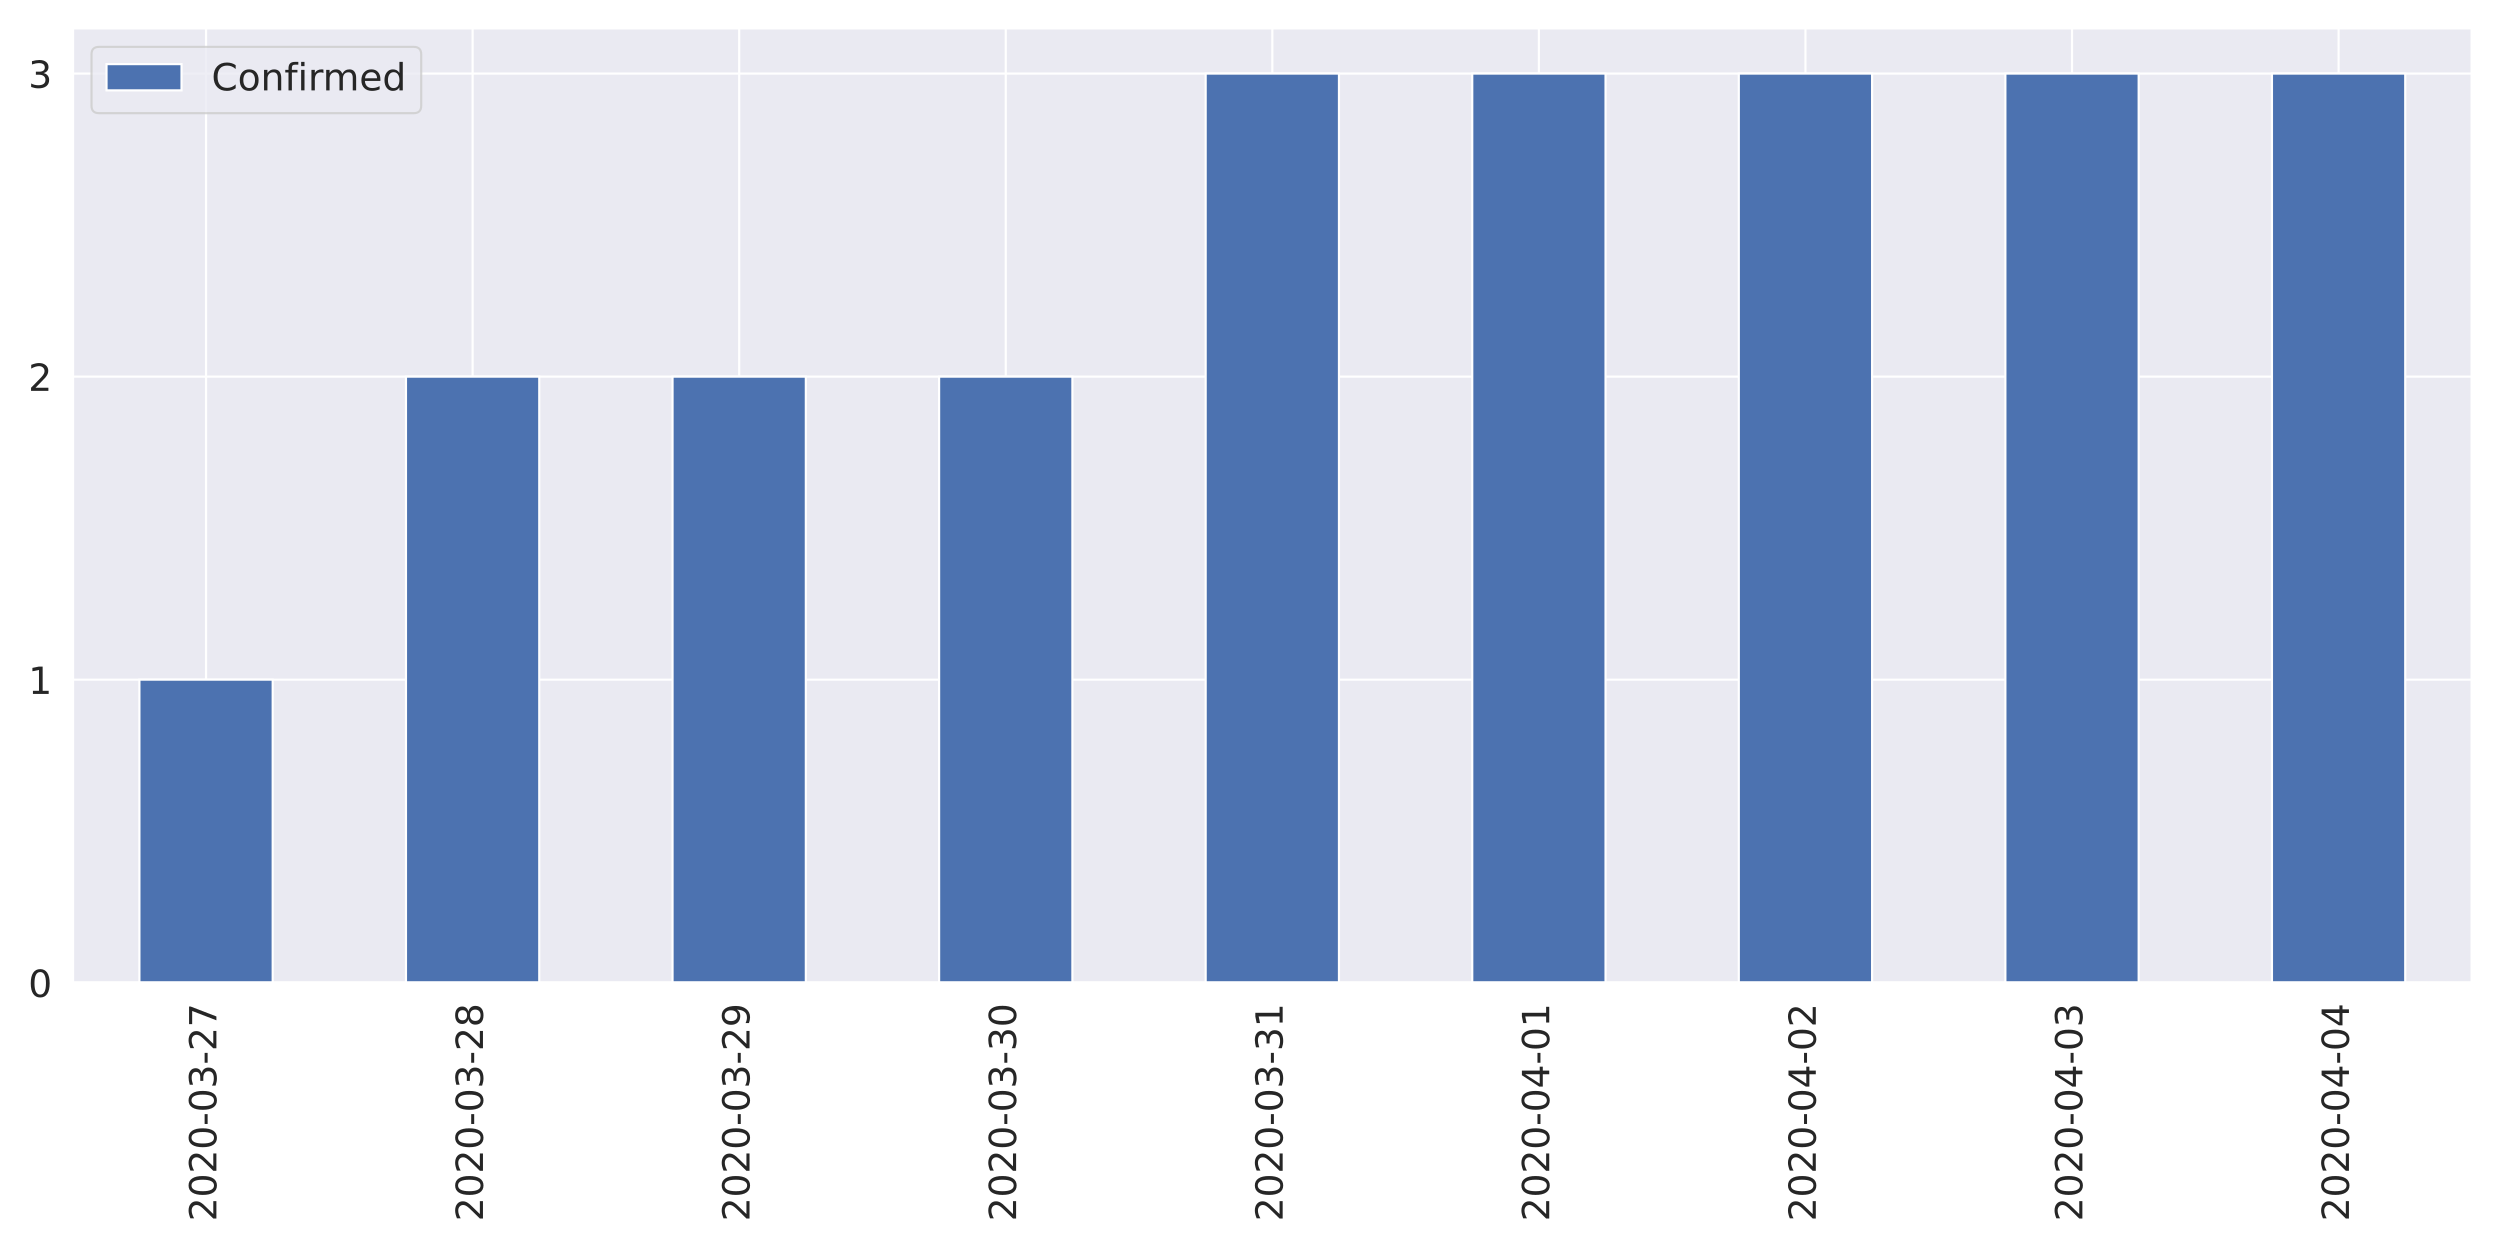
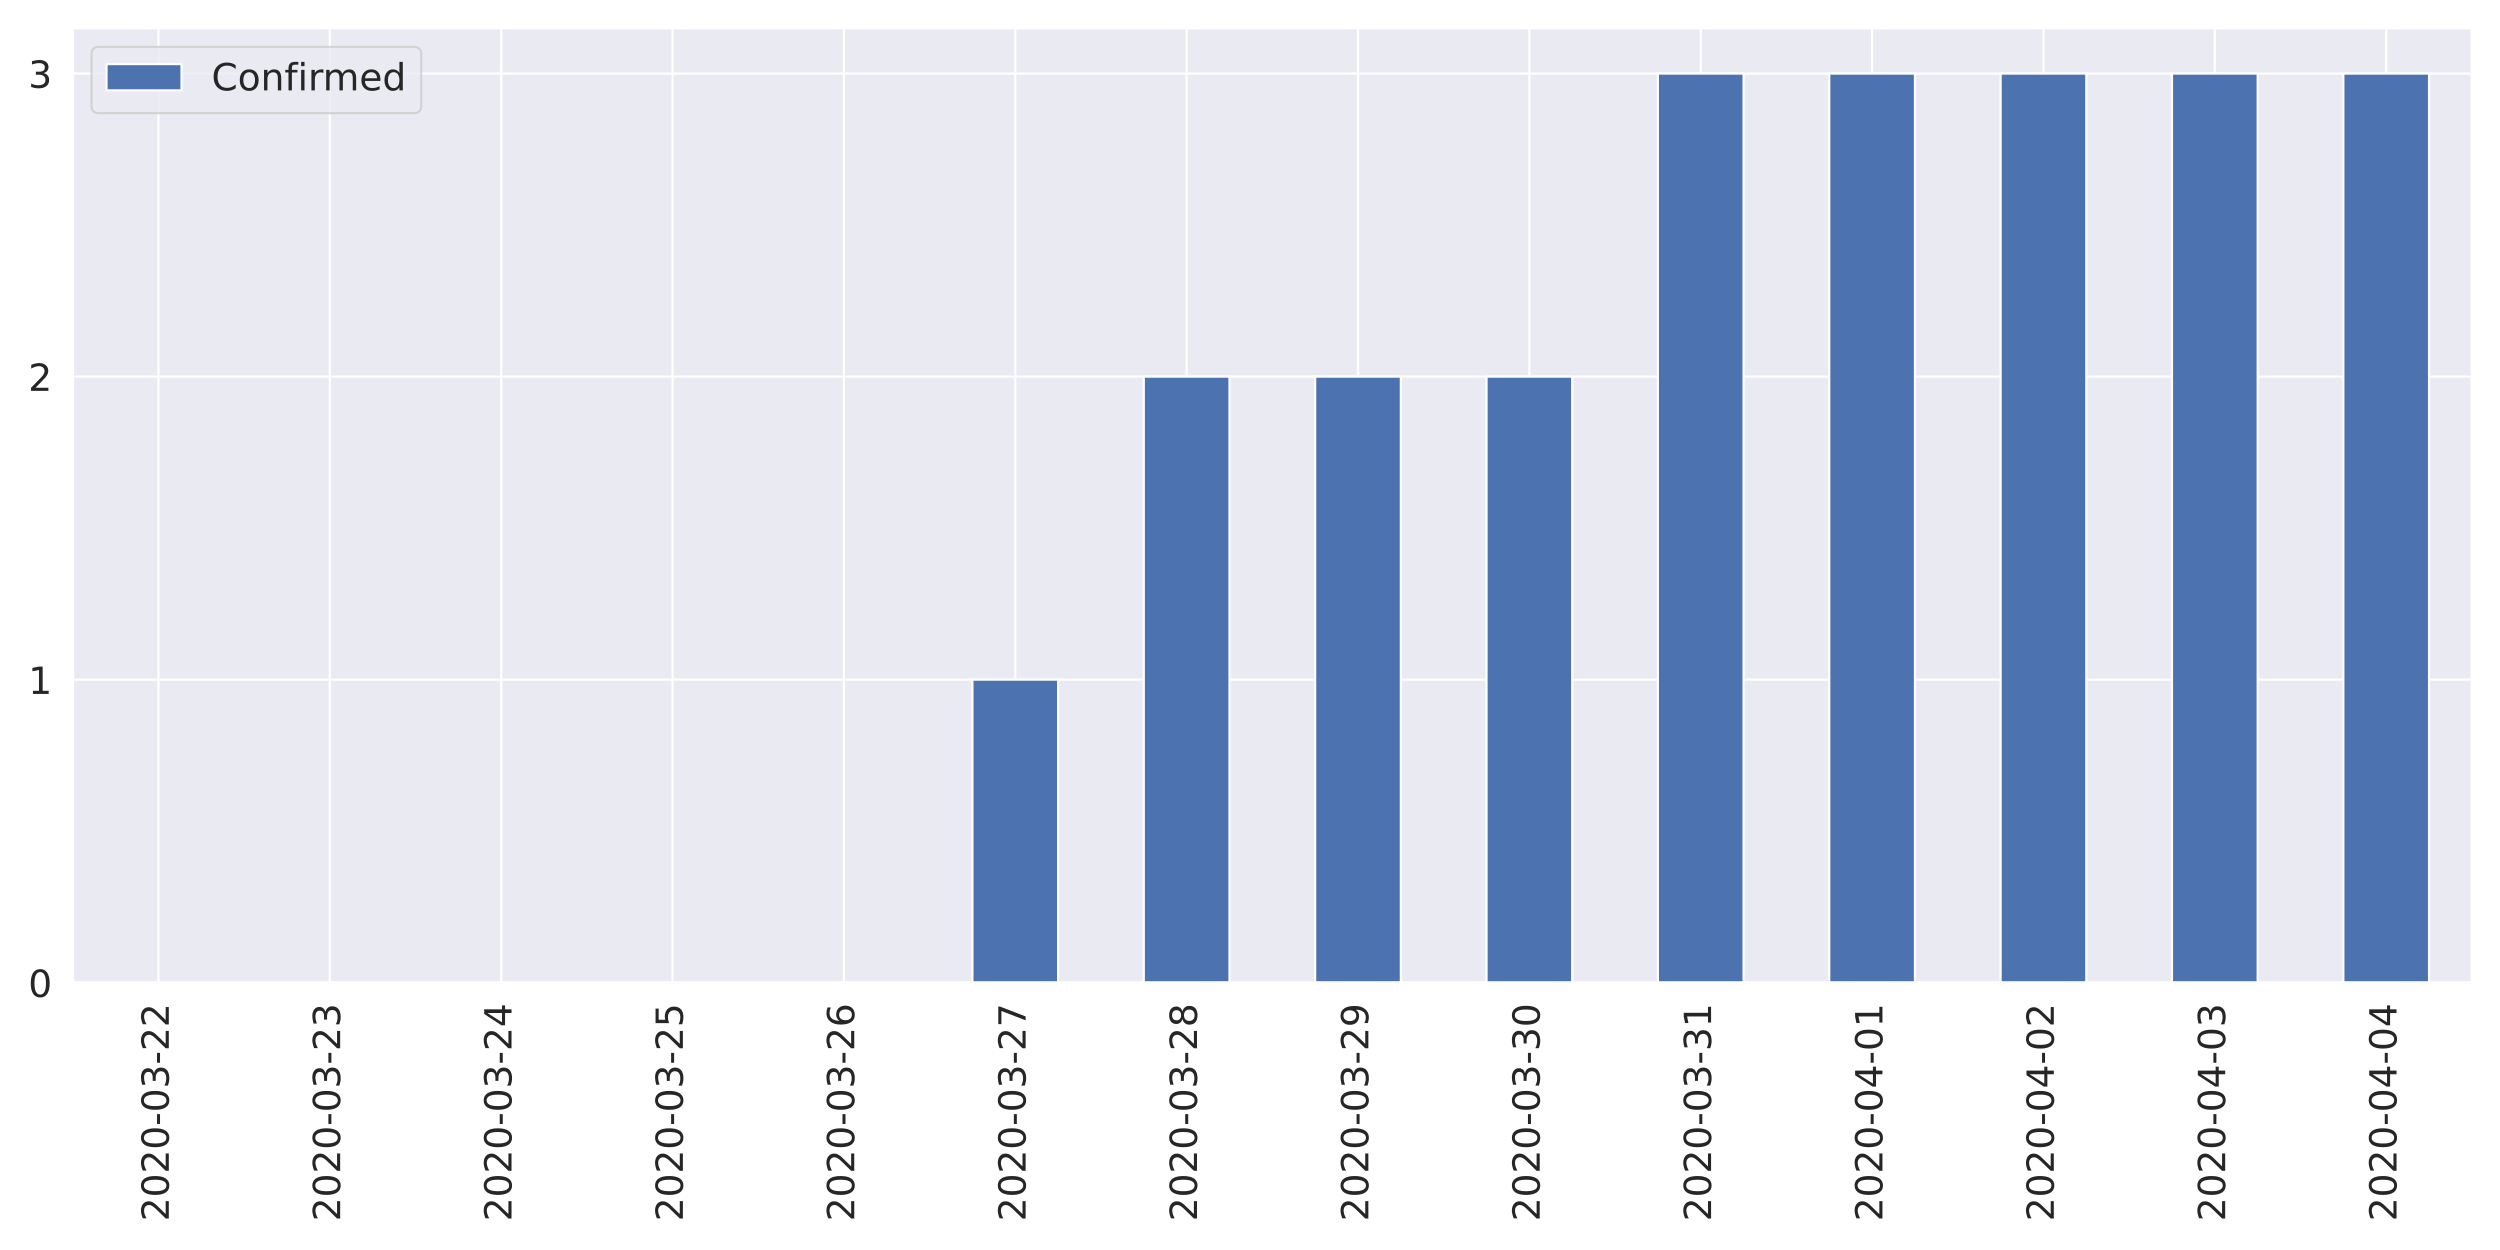
<svg xmlns="http://www.w3.org/2000/svg" xmlns:xlink="http://www.w3.org/1999/xlink" height="576pt" version="1.1" viewBox="0 0 1152 576" width="1152pt">
  <defs>
    <style type="text/css">
*{stroke-linecap:butt;stroke-linejoin:round;}
  </style>
  </defs>
  <g id="figure_1">
    <g id="patch_1">
      <path d="M 0 576  L 1152 576  L 1152 0  L 0 0  z " style="fill:#ffffff;" />
    </g>
    <g id="axes_1">
      <g id="patch_2">
        <path d="M 33.53 452.83  L 1139.04 452.83  L 1139.04 12.96  L 33.53 12.96  z " style="fill:#eaeaf2;" />
      </g>
      <g id="matplotlib.axis_1">
        <g id="xtick_1">
          <g id="line2d_1">
-             <path clip-path="url(#pada38591d6)" d="M 94.947 452.83  L 94.947 12.96  " style="fill:none;stroke:#ffffff;stroke-linecap:round;" />
+             <path clip-path="url(#pada38591d6)" d="M 73.013 452.83  L 73.013 12.96  " style="fill:none;stroke:#ffffff;stroke-linecap:round;" />
          </g>
          <g id="text_1">
            <defs>
              <path d="M 19.188 8.297  L 53.609 8.297  L 53.609 0  L 7.328 0  L 7.328 8.297  Q 12.938 14.109 22.625 23.891  Q 32.328 33.688 34.812 36.531  Q 39.547 41.844 41.422 45.531  Q 43.312 49.219 43.312 52.781  Q 43.312 58.594 39.234 62.25  Q 35.156 65.922 28.609 65.922  Q 23.969 65.922 18.812 64.312  Q 13.672 62.703 7.812 59.422  L 7.812 69.391  Q 13.766 71.781 18.938 73  Q 24.125 74.219 28.422 74.219  Q 39.75 74.219 46.484 68.547  Q 53.219 62.891 53.219 53.422  Q 53.219 48.922 51.531 44.891  Q 49.859 40.875 45.406 35.406  Q 44.188 33.984 37.641 27.219  Q 31.109 20.453 19.188 8.297  z " id="DejaVuSans-50" />
              <path d="M 31.781 66.406  Q 24.172 66.406 20.328 58.906  Q 16.5 51.422 16.5 36.375  Q 16.5 21.391 20.328 13.891  Q 24.172 6.391 31.781 6.391  Q 39.453 6.391 43.281 13.891  Q 47.125 21.391 47.125 36.375  Q 47.125 51.422 43.281 58.906  Q 39.453 66.406 31.781 66.406  z M 31.781 74.219  Q 44.047 74.219 50.516 64.516  Q 56.984 54.828 56.984 36.375  Q 56.984 17.969 50.516 8.266  Q 44.047 -1.422 31.781 -1.422  Q 19.531 -1.422 13.062 8.266  Q 6.594 17.969 6.594 36.375  Q 6.594 54.828 13.062 64.516  Q 19.531 74.219 31.781 74.219  z " id="DejaVuSans-48" />
              <path d="M 4.891 31.391  L 31.203 31.391  L 31.203 23.391  L 4.891 23.391  z " id="DejaVuSans-45" />
              <path d="M 40.578 39.312  Q 47.656 37.797 51.625 33  Q 55.609 28.219 55.609 21.188  Q 55.609 10.406 48.188 4.484  Q 40.766 -1.422 27.094 -1.422  Q 22.516 -1.422 17.656 -0.516  Q 12.797 0.391 7.625 2.203  L 7.625 11.719  Q 11.719 9.328 16.594 8.109  Q 21.484 6.891 26.812 6.891  Q 36.078 6.891 40.938 10.547  Q 45.797 14.203 45.797 21.188  Q 45.797 27.641 41.281 31.266  Q 36.766 34.906 28.719 34.906  L 20.219 34.906  L 20.219 43.016  L 29.109 43.016  Q 36.375 43.016 40.234 45.922  Q 44.094 48.828 44.094 54.297  Q 44.094 59.906 40.109 62.906  Q 36.141 65.922 28.719 65.922  Q 24.656 65.922 20.016 65.031  Q 15.375 64.156 9.812 62.312  L 9.812 71.094  Q 15.438 72.656 20.344 73.438  Q 25.25 74.219 29.594 74.219  Q 40.828 74.219 47.359 69.109  Q 53.906 64.016 53.906 55.328  Q 53.906 49.266 50.438 45.094  Q 46.969 40.922 40.578 39.312  z " id="DejaVuSans-51" />
-               <path d="M 8.203 72.906  L 55.078 72.906  L 55.078 68.703  L 28.609 0  L 18.312 0  L 43.219 64.594  L 8.203 64.594  z " id="DejaVuSans-55" />
-             </defs>
-             <g style="fill:#262626;" transform="translate(99.71542 562.7538)rotate(-90)scale(0.1728 -0.1728)">
-               <use xlink:href="#DejaVuSans-50" />
-               <use x="63.623" xlink:href="#DejaVuSans-48" />
-               <use x="127.246" xlink:href="#DejaVuSans-50" />
-               <use x="190.869" xlink:href="#DejaVuSans-48" />
-               <use x="254.492" xlink:href="#DejaVuSans-45" />
-               <use x="290.576" xlink:href="#DejaVuSans-48" />
-               <use x="354.199" xlink:href="#DejaVuSans-51" />
-               <use x="417.822" xlink:href="#DejaVuSans-45" />
-               <use x="453.906" xlink:href="#DejaVuSans-50" />
-               <use x="517.529" xlink:href="#DejaVuSans-55" />
+             </defs>
+             <g style="fill:#262626;" transform="translate(77.7807 562.7538)rotate(-90)scale(0.1728 -0.1728)">
+               <use xlink:href="#DejaVuSans-50" />
+               <use x="63.623" xlink:href="#DejaVuSans-48" />
+               <use x="127.246" xlink:href="#DejaVuSans-50" />
+               <use x="190.869" xlink:href="#DejaVuSans-48" />
+               <use x="254.492" xlink:href="#DejaVuSans-45" />
+               <use x="290.576" xlink:href="#DejaVuSans-48" />
+               <use x="354.199" xlink:href="#DejaVuSans-51" />
+               <use x="417.822" xlink:href="#DejaVuSans-45" />
+               <use x="453.906" xlink:href="#DejaVuSans-50" />
+               <use x="517.529" xlink:href="#DejaVuSans-50" />
            </g>
          </g>
        </g>
        <g id="xtick_2">
          <g id="line2d_2">
-             <path clip-path="url(#pada38591d6)" d="M 217.782 452.83  L 217.782 12.96  " style="fill:none;stroke:#ffffff;stroke-linecap:round;" />
+             <path clip-path="url(#pada38591d6)" d="M 151.977 452.83  L 151.977 12.96  " style="fill:none;stroke:#ffffff;stroke-linecap:round;" />
          </g>
          <g id="text_2">
-             <defs>
-               <path d="M 31.781 34.625  Q 24.75 34.625 20.719 30.859  Q 16.703 27.094 16.703 20.516  Q 16.703 13.922 20.719 10.156  Q 24.75 6.391 31.781 6.391  Q 38.812 6.391 42.859 10.172  Q 46.922 13.969 46.922 20.516  Q 46.922 27.094 42.891 30.859  Q 38.875 34.625 31.781 34.625  z M 21.922 38.812  Q 15.578 40.375 12.031 44.719  Q 8.5 49.078 8.5 55.328  Q 8.5 64.062 14.719 69.141  Q 20.953 74.219 31.781 74.219  Q 42.672 74.219 48.875 69.141  Q 55.078 64.062 55.078 55.328  Q 55.078 49.078 51.531 44.719  Q 48 40.375 41.703 38.812  Q 48.828 37.156 52.797 32.312  Q 56.781 27.484 56.781 20.516  Q 56.781 9.906 50.312 4.234  Q 43.844 -1.422 31.781 -1.422  Q 19.734 -1.422 13.25 4.234  Q 6.781 9.906 6.781 20.516  Q 6.781 27.484 10.781 32.312  Q 14.797 37.156 21.922 38.812  z M 18.312 54.391  Q 18.312 48.734 21.844 45.562  Q 25.391 42.391 31.781 42.391  Q 38.141 42.391 41.719 45.562  Q 45.312 48.734 45.312 54.391  Q 45.312 60.062 41.719 63.234  Q 38.141 66.406 31.781 66.406  Q 25.391 66.406 21.844 63.234  Q 18.312 60.062 18.312 54.391  z " id="DejaVuSans-56" />
-             </defs>
-             <g style="fill:#262626;" transform="translate(222.5499 562.7538)rotate(-90)scale(0.1728 -0.1728)">
-               <use xlink:href="#DejaVuSans-50" />
-               <use x="63.623" xlink:href="#DejaVuSans-48" />
-               <use x="127.246" xlink:href="#DejaVuSans-50" />
-               <use x="190.869" xlink:href="#DejaVuSans-48" />
-               <use x="254.492" xlink:href="#DejaVuSans-45" />
-               <use x="290.576" xlink:href="#DejaVuSans-48" />
-               <use x="354.199" xlink:href="#DejaVuSans-51" />
-               <use x="417.822" xlink:href="#DejaVuSans-45" />
-               <use x="453.906" xlink:href="#DejaVuSans-50" />
-               <use x="517.529" xlink:href="#DejaVuSans-56" />
+             <g style="fill:#262626;" transform="translate(156.7457 562.7538)rotate(-90)scale(0.1728 -0.1728)">
+               <use xlink:href="#DejaVuSans-50" />
+               <use x="63.623" xlink:href="#DejaVuSans-48" />
+               <use x="127.246" xlink:href="#DejaVuSans-50" />
+               <use x="190.869" xlink:href="#DejaVuSans-48" />
+               <use x="254.492" xlink:href="#DejaVuSans-45" />
+               <use x="290.576" xlink:href="#DejaVuSans-48" />
+               <use x="354.199" xlink:href="#DejaVuSans-51" />
+               <use x="417.822" xlink:href="#DejaVuSans-45" />
+               <use x="453.906" xlink:href="#DejaVuSans-50" />
+               <use x="517.529" xlink:href="#DejaVuSans-51" />
            </g>
          </g>
        </g>
        <g id="xtick_3">
          <g id="line2d_3">
-             <path clip-path="url(#pada38591d6)" d="M 340.616 452.83  L 340.616 12.96  " style="fill:none;stroke:#ffffff;stroke-linecap:round;" />
+             <path clip-path="url(#pada38591d6)" d="M 230.942 452.83  L 230.942 12.96  " style="fill:none;stroke:#ffffff;stroke-linecap:round;" />
          </g>
          <g id="text_3">
            <defs>
-               <path d="M 10.984 1.516  L 10.984 10.5  Q 14.703 8.734 18.5 7.812  Q 22.312 6.891 25.984 6.891  Q 35.75 6.891 40.891 13.453  Q 46.047 20.016 46.781 33.406  Q 43.953 29.203 39.594 26.953  Q 35.25 24.703 29.984 24.703  Q 19.047 24.703 12.672 31.312  Q 6.297 37.938 6.297 49.422  Q 6.297 60.641 12.938 67.422  Q 19.578 74.219 30.609 74.219  Q 43.266 74.219 49.922 64.516  Q 56.594 54.828 56.594 36.375  Q 56.594 19.141 48.406 8.859  Q 40.234 -1.422 26.422 -1.422  Q 22.703 -1.422 18.891 -0.688  Q 15.094 0.047 10.984 1.516  z M 30.609 32.422  Q 37.25 32.422 41.125 36.953  Q 45.016 41.5 45.016 49.422  Q 45.016 57.281 41.125 61.844  Q 37.25 66.406 30.609 66.406  Q 23.969 66.406 20.094 61.844  Q 16.219 57.281 16.219 49.422  Q 16.219 41.5 20.094 36.953  Q 23.969 32.422 30.609 32.422  z " id="DejaVuSans-57" />
-             </defs>
-             <g style="fill:#262626;" transform="translate(345.3843 562.7538)rotate(-90)scale(0.1728 -0.1728)">
-               <use xlink:href="#DejaVuSans-50" />
-               <use x="63.623" xlink:href="#DejaVuSans-48" />
-               <use x="127.246" xlink:href="#DejaVuSans-50" />
-               <use x="190.869" xlink:href="#DejaVuSans-48" />
-               <use x="254.492" xlink:href="#DejaVuSans-45" />
-               <use x="290.576" xlink:href="#DejaVuSans-48" />
-               <use x="354.199" xlink:href="#DejaVuSans-51" />
-               <use x="417.822" xlink:href="#DejaVuSans-45" />
-               <use x="453.906" xlink:href="#DejaVuSans-50" />
-               <use x="517.529" xlink:href="#DejaVuSans-57" />
+               <path d="M 37.797 64.312  L 12.891 25.391  L 37.797 25.391  z M 35.203 72.906  L 47.609 72.906  L 47.609 25.391  L 58.016 25.391  L 58.016 17.188  L 47.609 17.188  L 47.609 0  L 37.797 0  L 37.797 17.188  L 4.891 17.188  L 4.891 26.703  z " id="DejaVuSans-52" />
+             </defs>
+             <g style="fill:#262626;" transform="translate(235.7107 562.7538)rotate(-90)scale(0.1728 -0.1728)">
+               <use xlink:href="#DejaVuSans-50" />
+               <use x="63.623" xlink:href="#DejaVuSans-48" />
+               <use x="127.246" xlink:href="#DejaVuSans-50" />
+               <use x="190.869" xlink:href="#DejaVuSans-48" />
+               <use x="254.492" xlink:href="#DejaVuSans-45" />
+               <use x="290.576" xlink:href="#DejaVuSans-48" />
+               <use x="354.199" xlink:href="#DejaVuSans-51" />
+               <use x="417.822" xlink:href="#DejaVuSans-45" />
+               <use x="453.906" xlink:href="#DejaVuSans-50" />
+               <use x="517.529" xlink:href="#DejaVuSans-52" />
            </g>
          </g>
        </g>
        <g id="xtick_4">
          <g id="line2d_4">
-             <path clip-path="url(#pada38591d6)" d="M 463.451 452.83  L 463.451 12.96  " style="fill:none;stroke:#ffffff;stroke-linecap:round;" />
+             <path clip-path="url(#pada38591d6)" d="M 309.908 452.83  L 309.908 12.96  " style="fill:none;stroke:#ffffff;stroke-linecap:round;" />
          </g>
          <g id="text_4">
-             <g style="fill:#262626;" transform="translate(468.2188 562.7538)rotate(-90)scale(0.1728 -0.1728)">
+             <defs>
+               <path d="M 10.797 72.906  L 49.516 72.906  L 49.516 64.594  L 19.828 64.594  L 19.828 46.734  Q 21.969 47.469 24.109 47.828  Q 26.266 48.188 28.422 48.188  Q 40.625 48.188 47.75 41.5  Q 54.891 34.812 54.891 23.391  Q 54.891 11.625 47.562 5.094  Q 40.234 -1.422 26.906 -1.422  Q 22.312 -1.422 17.547 -0.641  Q 12.797 0.141 7.719 1.703  L 7.719 11.625  Q 12.109 9.234 16.797 8.062  Q 21.484 6.891 26.703 6.891  Q 35.156 6.891 40.078 11.328  Q 45.016 15.766 45.016 23.391  Q 45.016 31 40.078 35.438  Q 35.156 39.891 26.703 39.891  Q 22.75 39.891 18.812 39.016  Q 14.891 38.141 10.797 36.281  z " id="DejaVuSans-53" />
+             </defs>
+             <g style="fill:#262626;" transform="translate(314.6757 562.7538)rotate(-90)scale(0.1728 -0.1728)">
+               <use xlink:href="#DejaVuSans-50" />
+               <use x="63.623" xlink:href="#DejaVuSans-48" />
+               <use x="127.246" xlink:href="#DejaVuSans-50" />
+               <use x="190.869" xlink:href="#DejaVuSans-48" />
+               <use x="254.492" xlink:href="#DejaVuSans-45" />
+               <use x="290.576" xlink:href="#DejaVuSans-48" />
+               <use x="354.199" xlink:href="#DejaVuSans-51" />
+               <use x="417.822" xlink:href="#DejaVuSans-45" />
+               <use x="453.906" xlink:href="#DejaVuSans-50" />
+               <use x="517.529" xlink:href="#DejaVuSans-53" />
+             </g>
+           </g>
+         </g>
+         <g id="xtick_5">
+           <g id="line2d_5">
+             <path clip-path="url(#pada38591d6)" d="M 388.873 452.83  L 388.873 12.96  " style="fill:none;stroke:#ffffff;stroke-linecap:round;" />
+           </g>
+           <g id="text_5">
+             <defs>
+               <path d="M 33.016 40.375  Q 26.375 40.375 22.484 35.828  Q 18.609 31.297 18.609 23.391  Q 18.609 15.531 22.484 10.953  Q 26.375 6.391 33.016 6.391  Q 39.656 6.391 43.531 10.953  Q 47.406 15.531 47.406 23.391  Q 47.406 31.297 43.531 35.828  Q 39.656 40.375 33.016 40.375  z M 52.594 71.297  L 52.594 62.312  Q 48.875 64.062 45.094 64.984  Q 41.312 65.922 37.594 65.922  Q 27.828 65.922 22.672 59.328  Q 17.531 52.734 16.797 39.406  Q 19.672 43.656 24.016 45.922  Q 28.375 48.188 33.594 48.188  Q 44.578 48.188 50.953 41.516  Q 57.328 34.859 57.328 23.391  Q 57.328 12.156 50.688 5.359  Q 44.047 -1.422 33.016 -1.422  Q 20.359 -1.422 13.672 8.266  Q 6.984 17.969 6.984 36.375  Q 6.984 53.656 15.188 63.938  Q 23.391 74.219 37.203 74.219  Q 40.922 74.219 44.703 73.484  Q 48.484 72.75 52.594 71.297  z " id="DejaVuSans-54" />
+             </defs>
+             <g style="fill:#262626;" transform="translate(393.6407 562.7538)rotate(-90)scale(0.1728 -0.1728)">
+               <use xlink:href="#DejaVuSans-50" />
+               <use x="63.623" xlink:href="#DejaVuSans-48" />
+               <use x="127.246" xlink:href="#DejaVuSans-50" />
+               <use x="190.869" xlink:href="#DejaVuSans-48" />
+               <use x="254.492" xlink:href="#DejaVuSans-45" />
+               <use x="290.576" xlink:href="#DejaVuSans-48" />
+               <use x="354.199" xlink:href="#DejaVuSans-51" />
+               <use x="417.822" xlink:href="#DejaVuSans-45" />
+               <use x="453.906" xlink:href="#DejaVuSans-50" />
+               <use x="517.529" xlink:href="#DejaVuSans-54" />
+             </g>
+           </g>
+         </g>
+         <g id="xtick_6">
+           <g id="line2d_6">
+             <path clip-path="url(#pada38591d6)" d="M 467.837 452.83  L 467.837 12.96  " style="fill:none;stroke:#ffffff;stroke-linecap:round;" />
+           </g>
+           <g id="text_6">
+             <defs>
+               <path d="M 8.203 72.906  L 55.078 72.906  L 55.078 68.703  L 28.609 0  L 18.312 0  L 43.219 64.594  L 8.203 64.594  z " id="DejaVuSans-55" />
+             </defs>
+             <g style="fill:#262626;" transform="translate(472.6057 562.7538)rotate(-90)scale(0.1728 -0.1728)">
+               <use xlink:href="#DejaVuSans-50" />
+               <use x="63.623" xlink:href="#DejaVuSans-48" />
+               <use x="127.246" xlink:href="#DejaVuSans-50" />
+               <use x="190.869" xlink:href="#DejaVuSans-48" />
+               <use x="254.492" xlink:href="#DejaVuSans-45" />
+               <use x="290.576" xlink:href="#DejaVuSans-48" />
+               <use x="354.199" xlink:href="#DejaVuSans-51" />
+               <use x="417.822" xlink:href="#DejaVuSans-45" />
+               <use x="453.906" xlink:href="#DejaVuSans-50" />
+               <use x="517.529" xlink:href="#DejaVuSans-55" />
+             </g>
+           </g>
+         </g>
+         <g id="xtick_7">
+           <g id="line2d_7">
+             <path clip-path="url(#pada38591d6)" d="M 546.803 452.83  L 546.803 12.96  " style="fill:none;stroke:#ffffff;stroke-linecap:round;" />
+           </g>
+           <g id="text_7">
+             <defs>
+               <path d="M 31.781 34.625  Q 24.75 34.625 20.719 30.859  Q 16.703 27.094 16.703 20.516  Q 16.703 13.922 20.719 10.156  Q 24.75 6.391 31.781 6.391  Q 38.812 6.391 42.859 10.172  Q 46.922 13.969 46.922 20.516  Q 46.922 27.094 42.891 30.859  Q 38.875 34.625 31.781 34.625  z M 21.922 38.812  Q 15.578 40.375 12.031 44.719  Q 8.5 49.078 8.5 55.328  Q 8.5 64.062 14.719 69.141  Q 20.953 74.219 31.781 74.219  Q 42.672 74.219 48.875 69.141  Q 55.078 64.062 55.078 55.328  Q 55.078 49.078 51.531 44.719  Q 48 40.375 41.703 38.812  Q 48.828 37.156 52.797 32.312  Q 56.781 27.484 56.781 20.516  Q 56.781 9.906 50.312 4.234  Q 43.844 -1.422 31.781 -1.422  Q 19.734 -1.422 13.25 4.234  Q 6.781 9.906 6.781 20.516  Q 6.781 27.484 10.781 32.312  Q 14.797 37.156 21.922 38.812  z M 18.312 54.391  Q 18.312 48.734 21.844 45.562  Q 25.391 42.391 31.781 42.391  Q 38.141 42.391 41.719 45.562  Q 45.312 48.734 45.312 54.391  Q 45.312 60.062 41.719 63.234  Q 38.141 66.406 31.781 66.406  Q 25.391 66.406 21.844 63.234  Q 18.312 60.062 18.312 54.391  z " id="DejaVuSans-56" />
+             </defs>
+             <g style="fill:#262626;" transform="translate(551.5707 562.7538)rotate(-90)scale(0.1728 -0.1728)">
+               <use xlink:href="#DejaVuSans-50" />
+               <use x="63.623" xlink:href="#DejaVuSans-48" />
+               <use x="127.246" xlink:href="#DejaVuSans-50" />
+               <use x="190.869" xlink:href="#DejaVuSans-48" />
+               <use x="254.492" xlink:href="#DejaVuSans-45" />
+               <use x="290.576" xlink:href="#DejaVuSans-48" />
+               <use x="354.199" xlink:href="#DejaVuSans-51" />
+               <use x="417.822" xlink:href="#DejaVuSans-45" />
+               <use x="453.906" xlink:href="#DejaVuSans-50" />
+               <use x="517.529" xlink:href="#DejaVuSans-56" />
+             </g>
+           </g>
+         </g>
+         <g id="xtick_8">
+           <g id="line2d_8">
+             <path clip-path="url(#pada38591d6)" d="M 625.768 452.83  L 625.768 12.96  " style="fill:none;stroke:#ffffff;stroke-linecap:round;" />
+           </g>
+           <g id="text_8">
+             <defs>
+               <path d="M 10.984 1.516  L 10.984 10.5  Q 14.703 8.734 18.5 7.812  Q 22.312 6.891 25.984 6.891  Q 35.75 6.891 40.891 13.453  Q 46.047 20.016 46.781 33.406  Q 43.953 29.203 39.594 26.953  Q 35.25 24.703 29.984 24.703  Q 19.047 24.703 12.672 31.312  Q 6.297 37.938 6.297 49.422  Q 6.297 60.641 12.938 67.422  Q 19.578 74.219 30.609 74.219  Q 43.266 74.219 49.922 64.516  Q 56.594 54.828 56.594 36.375  Q 56.594 19.141 48.406 8.859  Q 40.234 -1.422 26.422 -1.422  Q 22.703 -1.422 18.891 -0.688  Q 15.094 0.047 10.984 1.516  z M 30.609 32.422  Q 37.25 32.422 41.125 36.953  Q 45.016 41.5 45.016 49.422  Q 45.016 57.281 41.125 61.844  Q 37.25 66.406 30.609 66.406  Q 23.969 66.406 20.094 61.844  Q 16.219 57.281 16.219 49.422  Q 16.219 41.5 20.094 36.953  Q 23.969 32.422 30.609 32.422  z " id="DejaVuSans-57" />
+             </defs>
+             <g style="fill:#262626;" transform="translate(630.5357 562.7538)rotate(-90)scale(0.1728 -0.1728)">
+               <use xlink:href="#DejaVuSans-50" />
+               <use x="63.623" xlink:href="#DejaVuSans-48" />
+               <use x="127.246" xlink:href="#DejaVuSans-50" />
+               <use x="190.869" xlink:href="#DejaVuSans-48" />
+               <use x="254.492" xlink:href="#DejaVuSans-45" />
+               <use x="290.576" xlink:href="#DejaVuSans-48" />
+               <use x="354.199" xlink:href="#DejaVuSans-51" />
+               <use x="417.822" xlink:href="#DejaVuSans-45" />
+               <use x="453.906" xlink:href="#DejaVuSans-50" />
+               <use x="517.529" xlink:href="#DejaVuSans-57" />
+             </g>
+           </g>
+         </g>
+         <g id="xtick_9">
+           <g id="line2d_9">
+             <path clip-path="url(#pada38591d6)" d="M 704.732 452.83  L 704.732 12.96  " style="fill:none;stroke:#ffffff;stroke-linecap:round;" />
+           </g>
+           <g id="text_9">
+             <g style="fill:#262626;" transform="translate(709.5007 562.7538)rotate(-90)scale(0.1728 -0.1728)">
              <use xlink:href="#DejaVuSans-50" />
              <use x="63.623" xlink:href="#DejaVuSans-48" />
              <use x="127.246" xlink:href="#DejaVuSans-50" />
              <use x="190.869" xlink:href="#DejaVuSans-48" />
              <use x="254.492" xlink:href="#DejaVuSans-45" />
              <use x="290.576" xlink:href="#DejaVuSans-48" />
              <use x="354.199" xlink:href="#DejaVuSans-51" />
              <use x="417.822" xlink:href="#DejaVuSans-45" />
              <use x="453.906" xlink:href="#DejaVuSans-51" />
              <use x="517.529" xlink:href="#DejaVuSans-48" />
            </g>
          </g>
        </g>
-         <g id="xtick_5">
-           <g id="line2d_5">
-             <path clip-path="url(#pada38591d6)" d="M 586.285 452.83  L 586.285 12.96  " style="fill:none;stroke:#ffffff;stroke-linecap:round;" />
-           </g>
-           <g id="text_5">
+         <g id="xtick_10">
+           <g id="line2d_10">
+             <path clip-path="url(#pada38591d6)" d="M 783.697 452.83  L 783.697 12.96  " style="fill:none;stroke:#ffffff;stroke-linecap:round;" />
+           </g>
+           <g id="text_10">
            <defs>
              <path d="M 12.406 8.297  L 28.516 8.297  L 28.516 63.922  L 10.984 60.406  L 10.984 69.391  L 28.422 72.906  L 38.281 72.906  L 38.281 8.297  L 54.391 8.297  L 54.391 0  L 12.406 0  z " id="DejaVuSans-49" />
            </defs>
-             <g style="fill:#262626;" transform="translate(591.0532 562.7538)rotate(-90)scale(0.1728 -0.1728)">
+             <g style="fill:#262626;" transform="translate(788.4657 562.7538)rotate(-90)scale(0.1728 -0.1728)">
              <use xlink:href="#DejaVuSans-50" />
              <use x="63.623" xlink:href="#DejaVuSans-48" />
              <use x="127.246" xlink:href="#DejaVuSans-50" />
              <use x="190.869" xlink:href="#DejaVuSans-48" />
              <use x="254.492" xlink:href="#DejaVuSans-45" />
              <use x="290.576" xlink:href="#DejaVuSans-48" />
              <use x="354.199" xlink:href="#DejaVuSans-51" />
              <use x="417.822" xlink:href="#DejaVuSans-45" />
              <use x="453.906" xlink:href="#DejaVuSans-51" />
              <use x="517.529" xlink:href="#DejaVuSans-49" />
            </g>
          </g>
        </g>
-         <g id="xtick_6">
-           <g id="line2d_6">
-             <path clip-path="url(#pada38591d6)" d="M 709.119 452.83  L 709.119 12.96  " style="fill:none;stroke:#ffffff;stroke-linecap:round;" />
-           </g>
-           <g id="text_6">
-             <defs>
-               <path d="M 37.797 64.312  L 12.891 25.391  L 37.797 25.391  z M 35.203 72.906  L 47.609 72.906  L 47.609 25.391  L 58.016 25.391  L 58.016 17.188  L 47.609 17.188  L 47.609 0  L 37.797 0  L 37.797 17.188  L 4.891 17.188  L 4.891 26.703  z " id="DejaVuSans-52" />
-             </defs>
-             <g style="fill:#262626;" transform="translate(713.8876 562.7538)rotate(-90)scale(0.1728 -0.1728)">
+         <g id="xtick_11">
+           <g id="line2d_11">
+             <path clip-path="url(#pada38591d6)" d="M 862.663 452.83  L 862.663 12.96  " style="fill:none;stroke:#ffffff;stroke-linecap:round;" />
+           </g>
+           <g id="text_11">
+             <g style="fill:#262626;" transform="translate(867.4307 562.7538)rotate(-90)scale(0.1728 -0.1728)">
              <use xlink:href="#DejaVuSans-50" />
              <use x="63.623" xlink:href="#DejaVuSans-48" />
              <use x="127.246" xlink:href="#DejaVuSans-50" />
              <use x="190.869" xlink:href="#DejaVuSans-48" />
              <use x="254.492" xlink:href="#DejaVuSans-45" />
              <use x="290.576" xlink:href="#DejaVuSans-48" />
              <use x="354.199" xlink:href="#DejaVuSans-52" />
              <use x="417.822" xlink:href="#DejaVuSans-45" />
              <use x="453.906" xlink:href="#DejaVuSans-48" />
              <use x="517.529" xlink:href="#DejaVuSans-49" />
            </g>
          </g>
        </g>
-         <g id="xtick_7">
-           <g id="line2d_7">
-             <path clip-path="url(#pada38591d6)" d="M 831.954 452.83  L 831.954 12.96  " style="fill:none;stroke:#ffffff;stroke-linecap:round;" />
-           </g>
-           <g id="text_7">
-             <g style="fill:#262626;" transform="translate(836.7221 562.7538)rotate(-90)scale(0.1728 -0.1728)">
+         <g id="xtick_12">
+           <g id="line2d_12">
+             <path clip-path="url(#pada38591d6)" d="M 941.628 452.83  L 941.628 12.96  " style="fill:none;stroke:#ffffff;stroke-linecap:round;" />
+           </g>
+           <g id="text_12">
+             <g style="fill:#262626;" transform="translate(946.3957 562.7538)rotate(-90)scale(0.1728 -0.1728)">
              <use xlink:href="#DejaVuSans-50" />
              <use x="63.623" xlink:href="#DejaVuSans-48" />
              <use x="127.246" xlink:href="#DejaVuSans-50" />
              <use x="190.869" xlink:href="#DejaVuSans-48" />
              <use x="254.492" xlink:href="#DejaVuSans-45" />
              <use x="290.576" xlink:href="#DejaVuSans-48" />
              <use x="354.199" xlink:href="#DejaVuSans-52" />
              <use x="417.822" xlink:href="#DejaVuSans-45" />
              <use x="453.906" xlink:href="#DejaVuSans-48" />
              <use x="517.529" xlink:href="#DejaVuSans-50" />
            </g>
          </g>
        </g>
-         <g id="xtick_8">
-           <g id="line2d_8">
-             <path clip-path="url(#pada38591d6)" d="M 954.788 452.83  L 954.788 12.96  " style="fill:none;stroke:#ffffff;stroke-linecap:round;" />
-           </g>
-           <g id="text_8">
-             <g style="fill:#262626;" transform="translate(959.5565 562.7538)rotate(-90)scale(0.1728 -0.1728)">
+         <g id="xtick_13">
+           <g id="line2d_13">
+             <path clip-path="url(#pada38591d6)" d="M 1020.592 452.83  L 1020.592 12.96  " style="fill:none;stroke:#ffffff;stroke-linecap:round;" />
+           </g>
+           <g id="text_13">
+             <g style="fill:#262626;" transform="translate(1025.361 562.7538)rotate(-90)scale(0.1728 -0.1728)">
              <use xlink:href="#DejaVuSans-50" />
              <use x="63.623" xlink:href="#DejaVuSans-48" />
              <use x="127.246" xlink:href="#DejaVuSans-50" />
              <use x="190.869" xlink:href="#DejaVuSans-48" />
              <use x="254.492" xlink:href="#DejaVuSans-45" />
              <use x="290.576" xlink:href="#DejaVuSans-48" />
              <use x="354.199" xlink:href="#DejaVuSans-52" />
              <use x="417.822" xlink:href="#DejaVuSans-45" />
              <use x="453.906" xlink:href="#DejaVuSans-48" />
              <use x="517.529" xlink:href="#DejaVuSans-51" />
            </g>
          </g>
        </g>
-         <g id="xtick_9">
-           <g id="line2d_9">
-             <path clip-path="url(#pada38591d6)" d="M 1077.623 452.83  L 1077.623 12.96  " style="fill:none;stroke:#ffffff;stroke-linecap:round;" />
-           </g>
-           <g id="text_9">
-             <g style="fill:#262626;" transform="translate(1082.391 562.7538)rotate(-90)scale(0.1728 -0.1728)">
+         <g id="xtick_14">
+           <g id="line2d_14">
+             <path clip-path="url(#pada38591d6)" d="M 1099.557 452.83  L 1099.557 12.96  " style="fill:none;stroke:#ffffff;stroke-linecap:round;" />
+           </g>
+           <g id="text_14">
+             <g style="fill:#262626;" transform="translate(1104.326 562.7538)rotate(-90)scale(0.1728 -0.1728)">
              <use xlink:href="#DejaVuSans-50" />
              <use x="63.623" xlink:href="#DejaVuSans-48" />
              <use x="127.246" xlink:href="#DejaVuSans-50" />
              <use x="190.869" xlink:href="#DejaVuSans-48" />
              <use x="254.492" xlink:href="#DejaVuSans-45" />
              <use x="290.576" xlink:href="#DejaVuSans-48" />
              <use x="354.199" xlink:href="#DejaVuSans-52" />
              <use x="417.822" xlink:href="#DejaVuSans-45" />
              <use x="453.906" xlink:href="#DejaVuSans-48" />
              <use x="517.529" xlink:href="#DejaVuSans-52" />
            </g>
          </g>
        </g>
      </g>
      <g id="matplotlib.axis_2">
        <g id="ytick_1">
-           <g id="line2d_10">
+           <g id="line2d_15">
            <path clip-path="url(#pada38591d6)" d="M 33.53 452.83  L 1139.04 452.83  " style="fill:none;stroke:#ffffff;stroke-linecap:round;" />
          </g>
-           <g id="text_10">
+           <g id="text_15">
            <g style="fill:#262626;" transform="translate(13.0356 459.3951)scale(0.1728 -0.1728)">
              <use xlink:href="#DejaVuSans-48" />
            </g>
          </g>
        </g>
        <g id="ytick_2">
-           <g id="line2d_11">
+           <g id="line2d_16">
            <path clip-path="url(#pada38591d6)" d="M 33.53 313.189  L 1139.04 313.189  " style="fill:none;stroke:#ffffff;stroke-linecap:round;" />
          </g>
-           <g id="text_11">
+           <g id="text_16">
            <g style="fill:#262626;" transform="translate(13.0356 319.7538)scale(0.1728 -0.1728)">
              <use xlink:href="#DejaVuSans-49" />
            </g>
          </g>
        </g>
        <g id="ytick_3">
-           <g id="line2d_12">
+           <g id="line2d_17">
            <path clip-path="url(#pada38591d6)" d="M 33.53 173.547  L 1139.04 173.547  " style="fill:none;stroke:#ffffff;stroke-linecap:round;" />
          </g>
-           <g id="text_12">
+           <g id="text_17">
            <g style="fill:#262626;" transform="translate(13.0356 180.1125)scale(0.1728 -0.1728)">
              <use xlink:href="#DejaVuSans-50" />
            </g>
          </g>
        </g>
        <g id="ytick_4">
-           <g id="line2d_13">
+           <g id="line2d_18">
            <path clip-path="url(#pada38591d6)" d="M 33.53 33.906  L 1139.04 33.906  " style="fill:none;stroke:#ffffff;stroke-linecap:round;" />
          </g>
-           <g id="text_13">
+           <g id="text_18">
            <g style="fill:#262626;" transform="translate(13.0356 40.47124)scale(0.1728 -0.1728)">
              <use xlink:href="#DejaVuSans-51" />
            </g>
          </g>
        </g>
      </g>
      <g id="patch_3">
-         <path clip-path="url(#pada38591d6)" d="M 64.239 452.83  L 125.656 452.83  L 125.656 313.189  L 64.239 313.189  z " style="fill:#4c72b0;stroke:#ffffff;stroke-linejoin:miter;" />
+         <path clip-path="url(#pada38591d6)" d="M 53.271 452.83  L 92.754 452.83  L 92.754 452.83  L 53.271 452.83  z " style="fill:#4c72b0;stroke:#ffffff;stroke-linejoin:miter;" />
      </g>
      <g id="patch_4">
-         <path clip-path="url(#pada38591d6)" d="M 187.073 452.83  L 248.49 452.83  L 248.49 173.547  L 187.073 173.547  z " style="fill:#4c72b0;stroke:#ffffff;stroke-linejoin:miter;" />
+         <path clip-path="url(#pada38591d6)" d="M 132.236 452.83  L 171.719 452.83  L 171.719 452.83  L 132.236 452.83  z " style="fill:#4c72b0;stroke:#ffffff;stroke-linejoin:miter;" />
      </g>
      <g id="patch_5">
-         <path clip-path="url(#pada38591d6)" d="M 309.908 452.83  L 371.325 452.83  L 371.325 173.547  L 309.908 173.547  z " style="fill:#4c72b0;stroke:#ffffff;stroke-linejoin:miter;" />
+         <path clip-path="url(#pada38591d6)" d="M 211.201 452.83  L 250.684 452.83  L 250.684 452.83  L 211.201 452.83  z " style="fill:#4c72b0;stroke:#ffffff;stroke-linejoin:miter;" />
      </g>
      <g id="patch_6">
-         <path clip-path="url(#pada38591d6)" d="M 432.742 452.83  L 494.159 452.83  L 494.159 173.547  L 432.742 173.547  z " style="fill:#4c72b0;stroke:#ffffff;stroke-linejoin:miter;" />
+         <path clip-path="url(#pada38591d6)" d="M 290.166 452.83  L 329.649 452.83  L 329.649 452.83  L 290.166 452.83  z " style="fill:#4c72b0;stroke:#ffffff;stroke-linejoin:miter;" />
      </g>
      <g id="patch_7">
-         <path clip-path="url(#pada38591d6)" d="M 555.576 452.83  L 616.994 452.83  L 616.994 33.906  L 555.576 33.906  z " style="fill:#4c72b0;stroke:#ffffff;stroke-linejoin:miter;" />
+         <path clip-path="url(#pada38591d6)" d="M 369.131 452.83  L 408.614 452.83  L 408.614 452.83  L 369.131 452.83  z " style="fill:#4c72b0;stroke:#ffffff;stroke-linejoin:miter;" />
      </g>
      <g id="patch_8">
-         <path clip-path="url(#pada38591d6)" d="M 678.411 452.83  L 739.828 452.83  L 739.828 33.906  L 678.411 33.906  z " style="fill:#4c72b0;stroke:#ffffff;stroke-linejoin:miter;" />
+         <path clip-path="url(#pada38591d6)" d="M 448.096 452.83  L 487.579 452.83  L 487.579 313.189  L 448.096 313.189  z " style="fill:#4c72b0;stroke:#ffffff;stroke-linejoin:miter;" />
      </g>
      <g id="patch_9">
-         <path clip-path="url(#pada38591d6)" d="M 801.245 452.83  L 862.663 452.83  L 862.663 33.906  L 801.245 33.906  z " style="fill:#4c72b0;stroke:#ffffff;stroke-linejoin:miter;" />
+         <path clip-path="url(#pada38591d6)" d="M 527.061 452.83  L 566.544 452.83  L 566.544 173.547  L 527.061 173.547  z " style="fill:#4c72b0;stroke:#ffffff;stroke-linejoin:miter;" />
      </g>
      <g id="patch_10">
-         <path clip-path="url(#pada38591d6)" d="M 924.08 452.83  L 985.497 452.83  L 985.497 33.906  L 924.08 33.906  z " style="fill:#4c72b0;stroke:#ffffff;stroke-linejoin:miter;" />
+         <path clip-path="url(#pada38591d6)" d="M 606.026 452.83  L 645.509 452.83  L 645.509 173.547  L 606.026 173.547  z " style="fill:#4c72b0;stroke:#ffffff;stroke-linejoin:miter;" />
      </g>
      <g id="patch_11">
-         <path clip-path="url(#pada38591d6)" d="M 1046.914 452.83  L 1108.331 452.83  L 1108.331 33.906  L 1046.914 33.906  z " style="fill:#4c72b0;stroke:#ffffff;stroke-linejoin:miter;" />
+         <path clip-path="url(#pada38591d6)" d="M 684.991 452.83  L 724.474 452.83  L 724.474 173.547  L 684.991 173.547  z " style="fill:#4c72b0;stroke:#ffffff;stroke-linejoin:miter;" />
      </g>
      <g id="patch_12">
+         <path clip-path="url(#pada38591d6)" d="M 763.956 452.83  L 803.439 452.83  L 803.439 33.906  L 763.956 33.906  z " style="fill:#4c72b0;stroke:#ffffff;stroke-linejoin:miter;" />
+       </g>
+       <g id="patch_13">
+         <path clip-path="url(#pada38591d6)" d="M 842.921 452.83  L 882.404 452.83  L 882.404 33.906  L 842.921 33.906  z " style="fill:#4c72b0;stroke:#ffffff;stroke-linejoin:miter;" />
+       </g>
+       <g id="patch_14">
+         <path clip-path="url(#pada38591d6)" d="M 921.886 452.83  L 961.369 452.83  L 961.369 33.906  L 921.886 33.906  z " style="fill:#4c72b0;stroke:#ffffff;stroke-linejoin:miter;" />
+       </g>
+       <g id="patch_15">
+         <path clip-path="url(#pada38591d6)" d="M 1000.851 452.83  L 1040.334 452.83  L 1040.334 33.906  L 1000.851 33.906  z " style="fill:#4c72b0;stroke:#ffffff;stroke-linejoin:miter;" />
+       </g>
+       <g id="patch_16">
+         <path clip-path="url(#pada38591d6)" d="M 1079.816 452.83  L 1119.299 452.83  L 1119.299 33.906  L 1079.816 33.906  z " style="fill:#4c72b0;stroke:#ffffff;stroke-linejoin:miter;" />
+       </g>
+       <g id="patch_17">
        <path d="M 33.53 452.83  L 33.53 12.96  " style="fill:none;stroke:#ffffff;stroke-linecap:square;stroke-linejoin:miter;stroke-width:1.25;" />
      </g>
-       <g id="patch_13">
+       <g id="patch_18">
        <path d="M 1139.04 452.83  L 1139.04 12.96  " style="fill:none;stroke:#ffffff;stroke-linecap:square;stroke-linejoin:miter;stroke-width:1.25;" />
      </g>
-       <g id="patch_14">
+       <g id="patch_19">
        <path d="M 33.53 452.83  L 1139.04 452.83  " style="fill:none;stroke:#ffffff;stroke-linecap:square;stroke-linejoin:miter;stroke-width:1.25;" />
      </g>
-       <g id="patch_15">
+       <g id="patch_20">
        <path d="M 33.53 12.96  L 1139.04 12.96  " style="fill:none;stroke:#ffffff;stroke-linecap:square;stroke-linejoin:miter;stroke-width:1.25;" />
      </g>
      <g id="legend_1">
-         <g id="patch_16">
+         <g id="patch_21">
          <path d="M 45.626 52.148  L 190.632 52.148  Q 194.088 52.148 194.088 48.692  L 194.088 25.056  Q 194.088 21.6 190.632 21.6  L 45.626 21.6  Q 42.17 21.6 42.17 25.056  L 42.17 48.692  Q 42.17 52.148 45.626 52.148  z " style="fill:#eaeaf2;opacity:0.8;stroke:#cccccc;stroke-linejoin:miter;" />
        </g>
-         <g id="patch_17">
+         <g id="patch_22">
          <path d="M 49.082 41.642  L 83.642 41.642  L 83.642 29.546  L 49.082 29.546  z " style="fill:#4c72b0;stroke:#ffffff;stroke-linejoin:miter;" />
        </g>
-         <g id="text_14">
+         <g id="text_19">
          <defs>
            <path d="M 64.406 67.281  L 64.406 56.891  Q 59.422 61.531 53.781 63.812  Q 48.141 66.109 41.797 66.109  Q 29.297 66.109 22.656 58.469  Q 16.016 50.828 16.016 36.375  Q 16.016 21.969 22.656 14.328  Q 29.297 6.688 41.797 6.688  Q 48.141 6.688 53.781 8.984  Q 59.422 11.281 64.406 15.922  L 64.406 5.609  Q 59.234 2.094 53.438 0.328  Q 47.656 -1.422 41.219 -1.422  Q 24.656 -1.422 15.125 8.703  Q 5.609 18.844 5.609 36.375  Q 5.609 53.953 15.125 64.078  Q 24.656 74.219 41.219 74.219  Q 47.75 74.219 53.531 72.484  Q 59.328 70.75 64.406 67.281  z " id="DejaVuSans-67" />
            <path d="M 30.609 48.391  Q 23.391 48.391 19.188 42.75  Q 14.984 37.109 14.984 27.297  Q 14.984 17.484 19.156 11.844  Q 23.344 6.203 30.609 6.203  Q 37.797 6.203 41.984 11.859  Q 46.188 17.531 46.188 27.297  Q 46.188 37.016 41.984 42.703  Q 37.797 48.391 30.609 48.391  z M 30.609 56  Q 42.328 56 49.016 48.375  Q 55.719 40.766 55.719 27.297  Q 55.719 13.875 49.016 6.219  Q 42.328 -1.422 30.609 -1.422  Q 18.844 -1.422 12.172 6.219  Q 5.516 13.875 5.516 27.297  Q 5.516 40.766 12.172 48.375  Q 18.844 56 30.609 56  z " id="DejaVuSans-111" />
            <path d="M 54.891 33.016  L 54.891 0  L 45.906 0  L 45.906 32.719  Q 45.906 40.484 42.875 44.328  Q 39.844 48.188 33.797 48.188  Q 26.516 48.188 22.312 43.547  Q 18.109 38.922 18.109 30.906  L 18.109 0  L 9.078 0  L 9.078 54.688  L 18.109 54.688  L 18.109 46.188  Q 21.344 51.125 25.703 53.562  Q 30.078 56 35.797 56  Q 45.219 56 50.047 50.172  Q 54.891 44.344 54.891 33.016  z " id="DejaVuSans-110" />
            <path d="M 37.109 75.984  L 37.109 68.5  L 28.516 68.5  Q 23.688 68.5 21.797 66.547  Q 19.922 64.594 19.922 59.516  L 19.922 54.688  L 34.719 54.688  L 34.719 47.703  L 19.922 47.703  L 19.922 0  L 10.891 0  L 10.891 47.703  L 2.297 47.703  L 2.297 54.688  L 10.891 54.688  L 10.891 58.5  Q 10.891 67.625 15.141 71.797  Q 19.391 75.984 28.609 75.984  z " id="DejaVuSans-102" />
            <path d="M 9.422 54.688  L 18.406 54.688  L 18.406 0  L 9.422 0  z M 9.422 75.984  L 18.406 75.984  L 18.406 64.594  L 9.422 64.594  z " id="DejaVuSans-105" />
            <path d="M 41.109 46.297  Q 39.594 47.172 37.812 47.578  Q 36.031 48 33.891 48  Q 26.266 48 22.188 43.047  Q 18.109 38.094 18.109 28.812  L 18.109 0  L 9.078 0  L 9.078 54.688  L 18.109 54.688  L 18.109 46.188  Q 20.953 51.172 25.484 53.578  Q 30.031 56 36.531 56  Q 37.453 56 38.578 55.875  Q 39.703 55.766 41.062 55.516  z " id="DejaVuSans-114" />
            <path d="M 52 44.188  Q 55.375 50.25 60.062 53.125  Q 64.75 56 71.094 56  Q 79.641 56 84.281 50.016  Q 88.922 44.047 88.922 33.016  L 88.922 0  L 79.891 0  L 79.891 32.719  Q 79.891 40.578 77.094 44.375  Q 74.312 48.188 68.609 48.188  Q 61.625 48.188 57.562 43.547  Q 53.516 38.922 53.516 30.906  L 53.516 0  L 44.484 0  L 44.484 32.719  Q 44.484 40.625 41.703 44.406  Q 38.922 48.188 33.109 48.188  Q 26.219 48.188 22.156 43.531  Q 18.109 38.875 18.109 30.906  L 18.109 0  L 9.078 0  L 9.078 54.688  L 18.109 54.688  L 18.109 46.188  Q 21.188 51.219 25.484 53.609  Q 29.781 56 35.688 56  Q 41.656 56 45.828 52.969  Q 50 49.953 52 44.188  z " id="DejaVuSans-109" />
            <path d="M 56.203 29.594  L 56.203 25.203  L 14.891 25.203  Q 15.484 15.922 20.484 11.062  Q 25.484 6.203 34.422 6.203  Q 39.594 6.203 44.453 7.469  Q 49.312 8.734 54.109 11.281  L 54.109 2.781  Q 49.266 0.734 44.188 -0.344  Q 39.109 -1.422 33.891 -1.422  Q 20.797 -1.422 13.156 6.188  Q 5.516 13.812 5.516 26.812  Q 5.516 40.234 12.766 48.109  Q 20.016 56 32.328 56  Q 43.359 56 49.781 48.891  Q 56.203 41.797 56.203 29.594  z M 47.219 32.234  Q 47.125 39.594 43.094 43.984  Q 39.062 48.391 32.422 48.391  Q 24.906 48.391 20.391 44.141  Q 15.875 39.891 15.188 32.172  z " id="DejaVuSans-101" />
            <path d="M 45.406 46.391  L 45.406 75.984  L 54.391 75.984  L 54.391 0  L 45.406 0  L 45.406 8.203  Q 42.578 3.328 38.25 0.953  Q 33.938 -1.422 27.875 -1.422  Q 17.969 -1.422 11.734 6.484  Q 5.516 14.406 5.516 27.297  Q 5.516 40.188 11.734 48.094  Q 17.969 56 27.875 56  Q 33.938 56 38.25 53.625  Q 42.578 51.266 45.406 46.391  z M 14.797 27.297  Q 14.797 17.391 18.875 11.75  Q 22.953 6.109 30.078 6.109  Q 37.203 6.109 41.297 11.75  Q 45.406 17.391 45.406 27.297  Q 45.406 37.203 41.297 42.844  Q 37.203 48.484 30.078 48.484  Q 22.953 48.484 18.875 42.844  Q 14.797 37.203 14.797 27.297  z " id="DejaVuSans-100" />
          </defs>
          <g style="fill:#262626;" transform="translate(97.466 41.6421)scale(0.1728 -0.1728)">
            <use xlink:href="#DejaVuSans-67" />
            <use x="69.824" xlink:href="#DejaVuSans-111" />
            <use x="131.006" xlink:href="#DejaVuSans-110" />
            <use x="194.385" xlink:href="#DejaVuSans-102" />
            <use x="229.59" xlink:href="#DejaVuSans-105" />
            <use x="257.373" xlink:href="#DejaVuSans-114" />
            <use x="296.736" xlink:href="#DejaVuSans-109" />
            <use x="394.148" xlink:href="#DejaVuSans-101" />
            <use x="455.672" xlink:href="#DejaVuSans-100" />
          </g>
        </g>
      </g>
    </g>
  </g>
  <defs>
    <clipPath id="pada38591d6">
      <rect height="439.87" width="1105.51" x="33.53" y="12.96" />
    </clipPath>
  </defs>
</svg>
